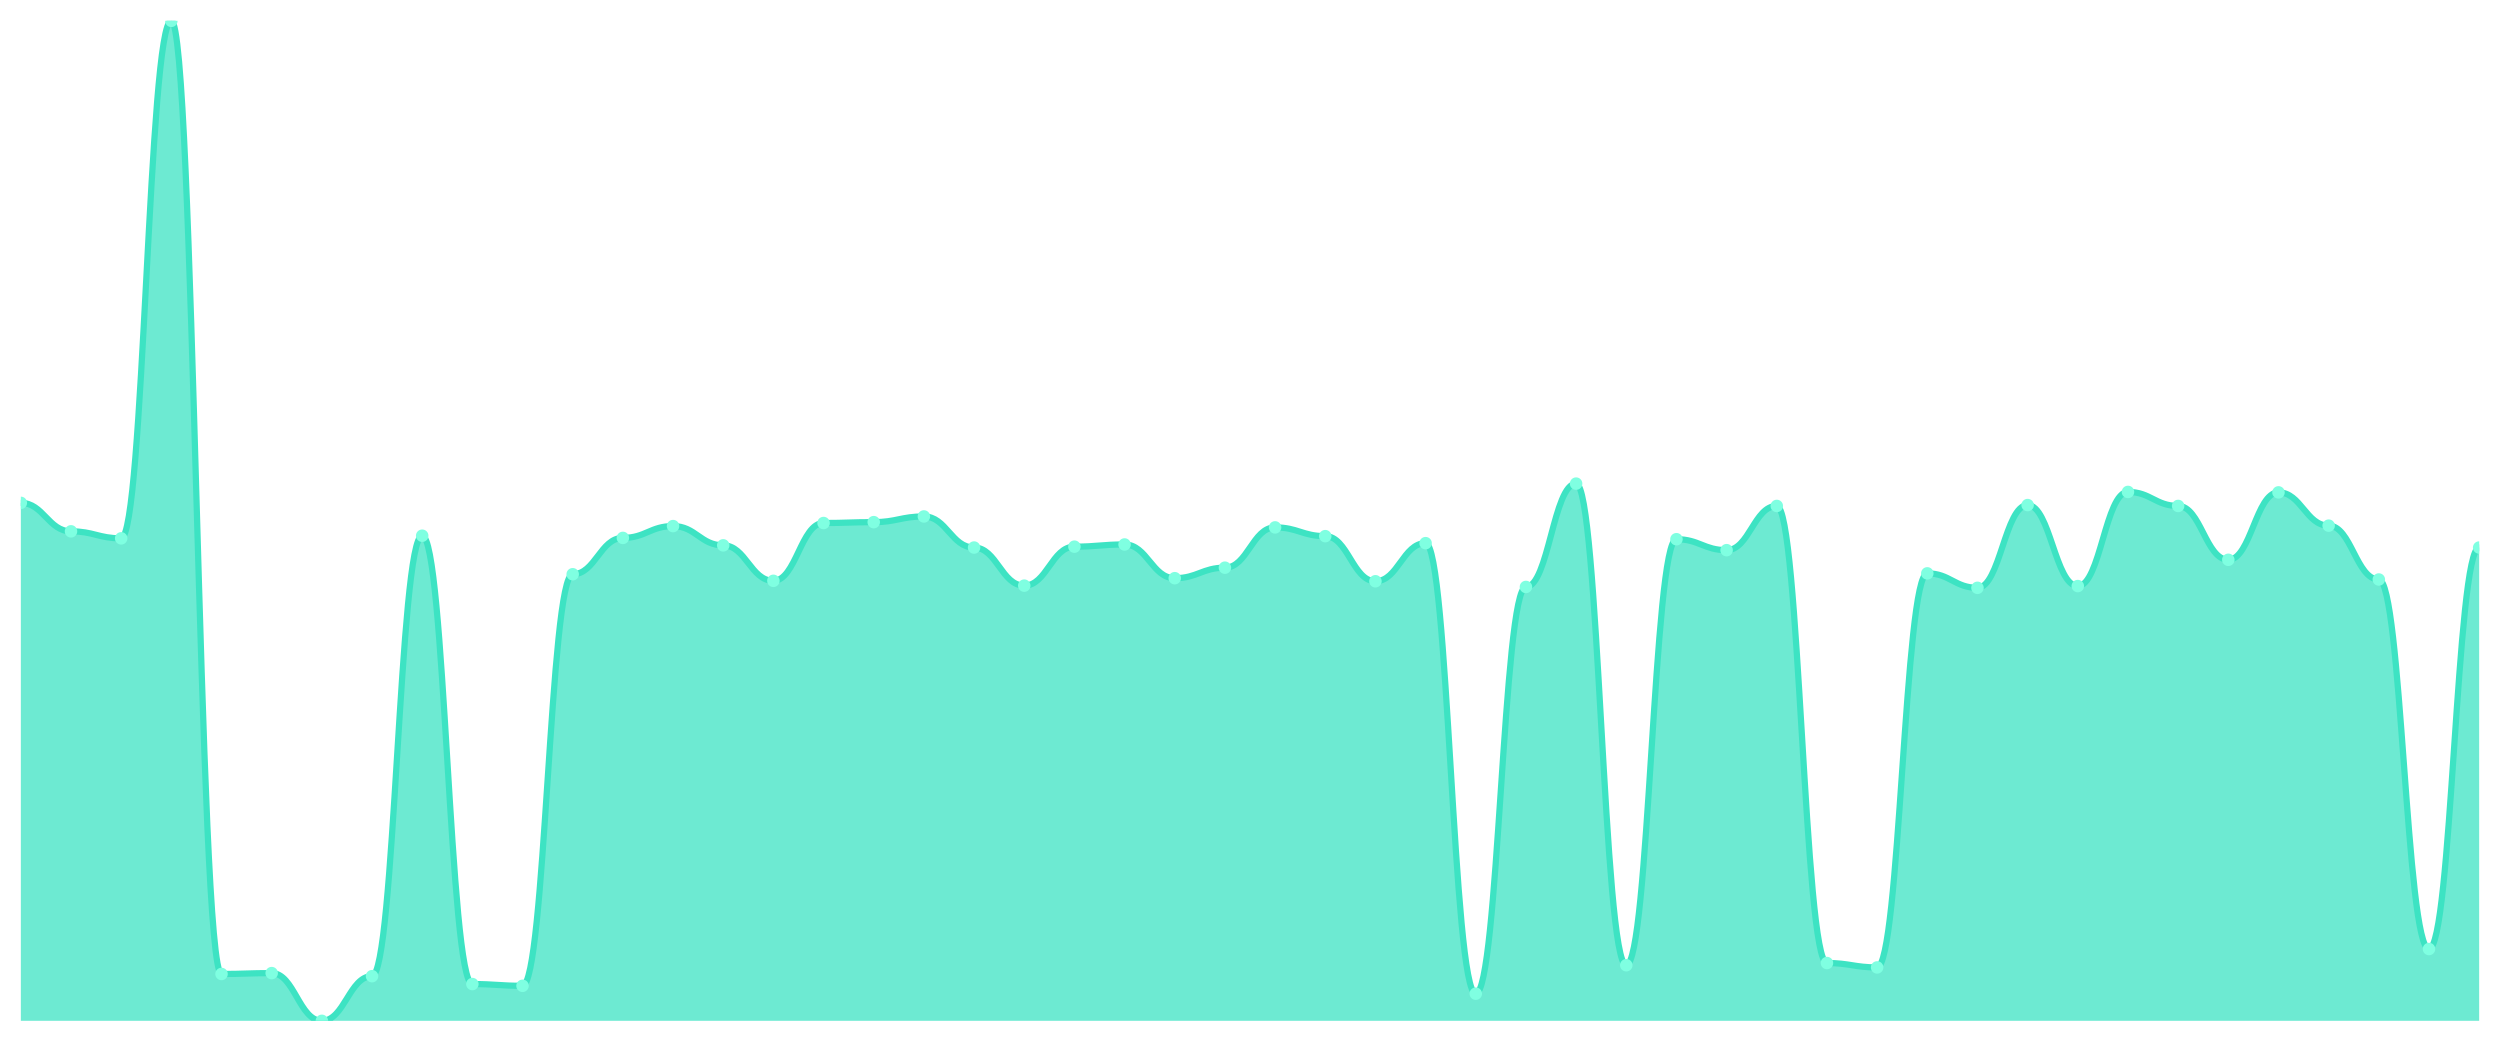
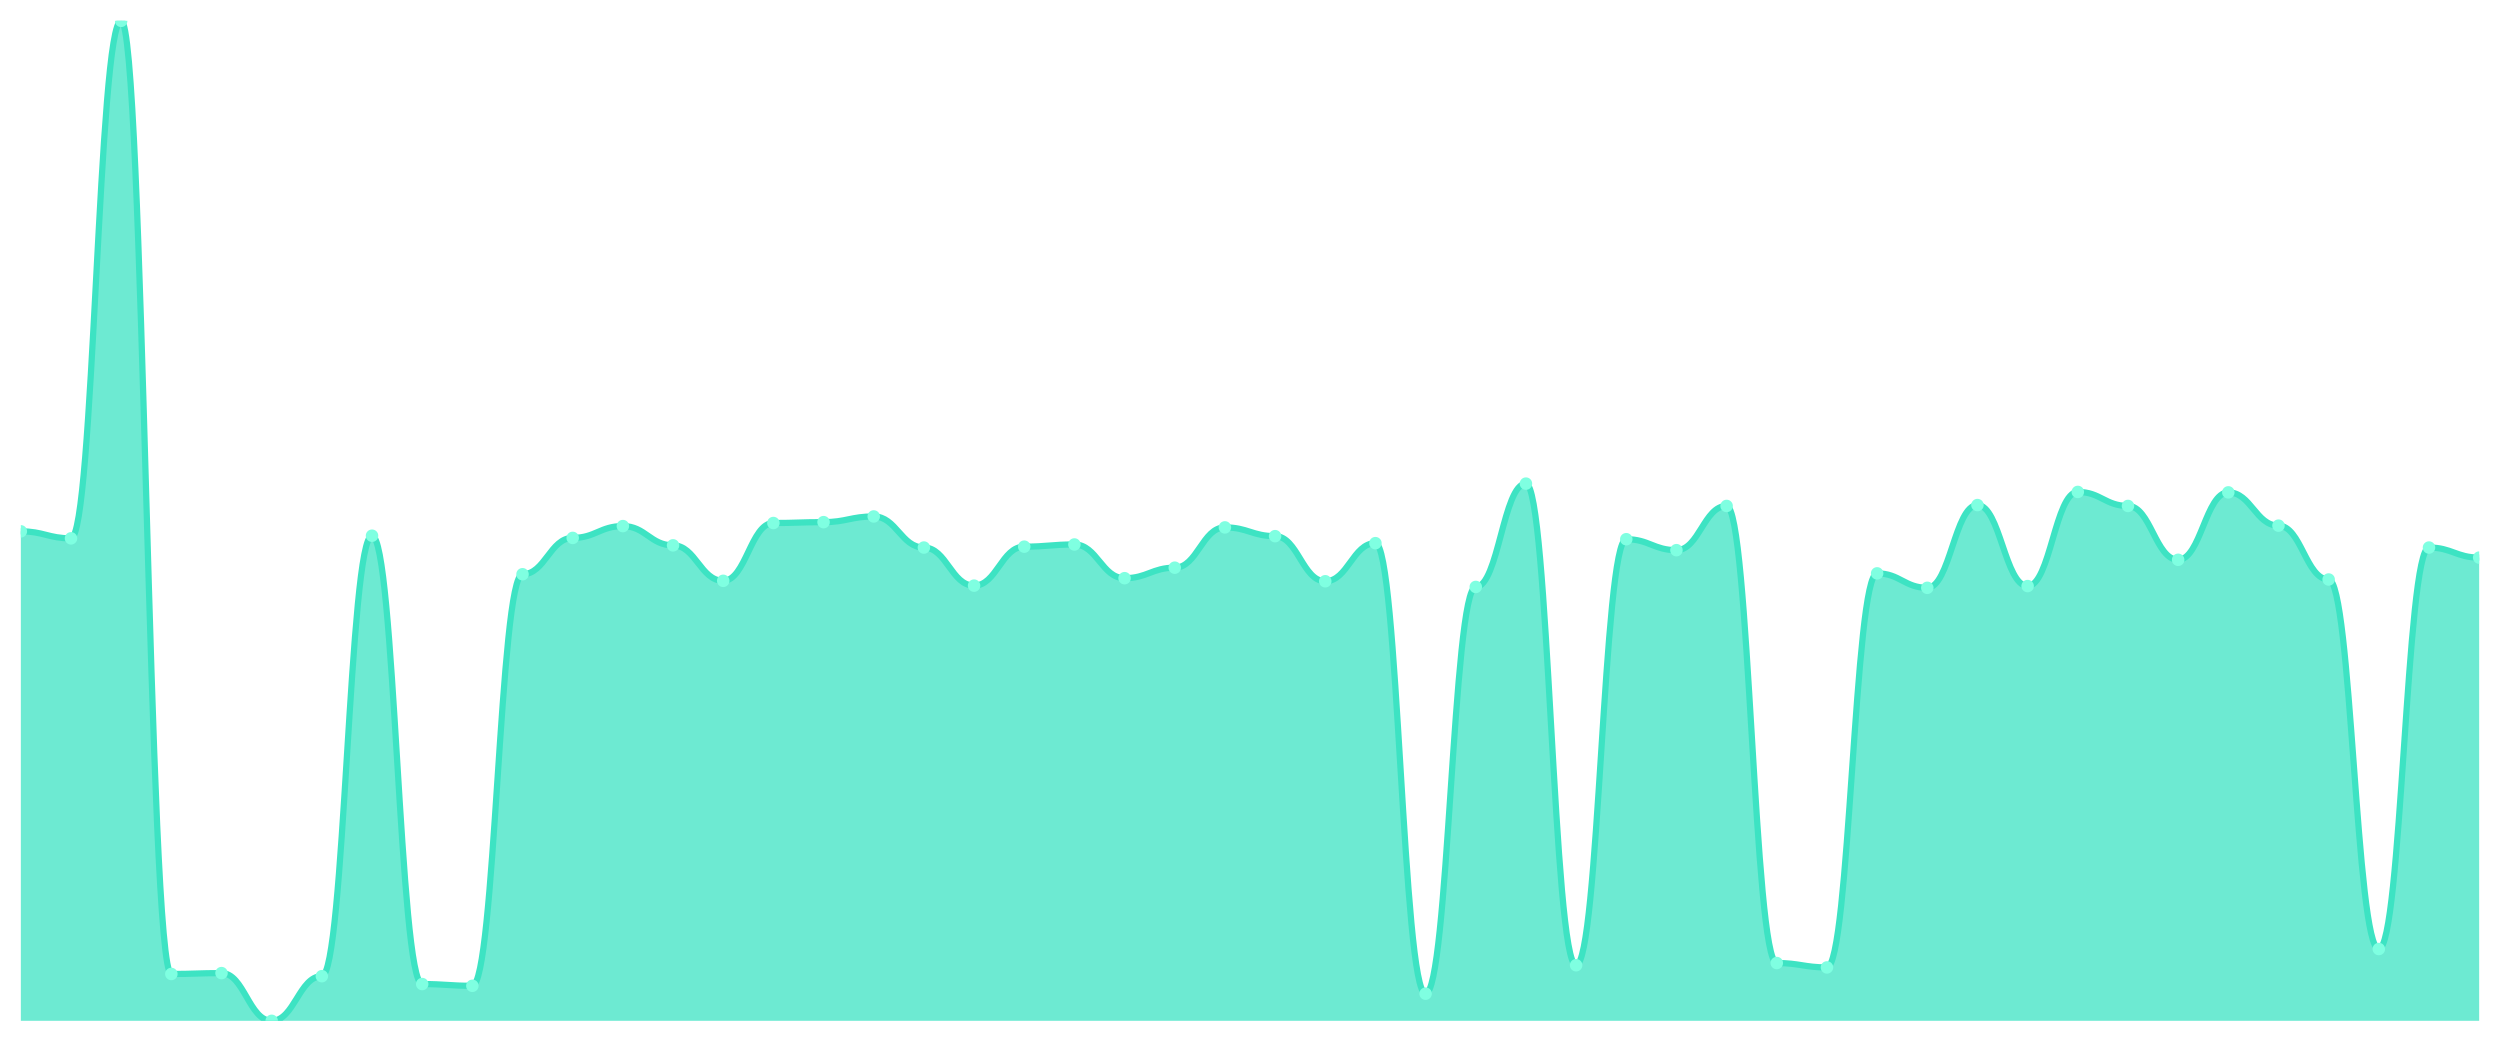
<svg xmlns="http://www.w3.org/2000/svg" viewBox="0 0 1200 500" width="1200" height="500">
  <defs>
    <clipPath id="c">
      <rect x="10" y="10" width="1180" height="480" />
    </clipPath>
  </defs>
  <rect width="1200" height="500" fill="none" />
  <g clip-path="url(#c)">
-     <path d="M 10,490 L 10,241.384 C 20.837,241.384 23.245,255.044 34.082,255.044 C 44.918,255.044 47.327,258.406 58.163,258.406 C 69,258.406 71.408,10 82.245,10 C 93.082,10 95.49,467.513 106.327,467.513 C 117.163,467.513 119.571,467.093 130.408,467.093 C 141.245,467.093 143.653,490 154.49,490 C 165.327,490 167.735,468.564 178.571,468.564 C 189.408,468.564 191.816,257.145 202.653,257.145 C 213.49,257.145 215.898,472.347 226.735,472.347 C 237.571,472.347 239.98,473.187 250.816,473.187 C 261.653,473.187 264.061,275.639 274.898,275.639 C 285.735,275.639 288.143,258.196 298.98,258.196 C 309.816,258.196 312.224,252.522 323.061,252.522 C 333.898,252.522 336.306,261.769 347.143,261.769 C 357.98,261.769 360.388,278.792 371.224,278.792 C 382.061,278.792 384.469,251.051 395.306,251.051 C 406.143,251.051 408.551,250.63 419.388,250.63 C 430.224,250.63 432.633,247.898 443.469,247.898 C 454.306,247.898 456.714,262.82 467.551,262.82 C 478.388,262.82 480.796,281.103 491.633,281.103 C 502.469,281.103 504.878,262.399 515.714,262.399 C 526.551,262.399 528.959,261.349 539.796,261.349 C 550.633,261.349 553.041,277.531 563.878,277.531 C 574.714,277.531 577.122,272.487 587.959,272.487 C 598.796,272.487 601.204,253.152 612.041,253.152 C 622.878,253.152 625.286,257.356 636.122,257.356 C 646.959,257.356 649.367,279.002 660.204,279.002 C 671.041,279.002 673.449,260.718 684.286,260.718 C 695.122,260.718 697.531,476.97 708.367,476.97 C 719.204,476.97 721.612,281.734 732.449,281.734 C 743.286,281.734 745.694,232.137 756.531,232.137 C 767.367,232.137 769.776,463.31 780.612,463.31 C 791.449,463.31 793.857,258.827 804.694,258.827 C 815.531,258.827 817.939,264.081 828.776,264.081 C 839.612,264.081 842.02,242.855 852.857,242.855 C 863.694,242.855 866.102,462.259 876.939,462.259 C 887.776,462.259 890.184,464.361 901.02,464.361 C 911.857,464.361 914.265,275.219 925.102,275.219 C 935.939,275.219 938.347,282.154 949.184,282.154 C 960.02,282.154 962.429,242.434 973.265,242.434 C 984.102,242.434 986.51,281.313 997.347,281.313 C 1008.184,281.313 1010.592,236.13 1021.429,236.13 C 1032.265,236.13 1034.673,242.855 1045.51,242.855 C 1056.347,242.855 1058.755,268.704 1069.592,268.704 C 1080.429,268.704 1082.837,236.34 1093.673,236.34 C 1104.51,236.34 1106.918,252.312 1117.755,252.312 C 1128.592,252.312 1131,278.161 1141.837,278.161 C 1152.673,278.161 1155.082,455.534 1165.918,455.534 C 1176.755,455.534 1179.163,262.82 1190,262.82 L 1190,490 Z" fill="rgba(61,227,195,0.75)" />
-     <path d="M 10,241.384 C 20.837,241.384 23.245,255.044 34.082,255.044 C 44.918,255.044 47.327,258.406 58.163,258.406 C 69,258.406 71.408,10 82.245,10 C 93.082,10 95.49,467.513 106.327,467.513 C 117.163,467.513 119.571,467.093 130.408,467.093 C 141.245,467.093 143.653,490 154.49,490 C 165.327,490 167.735,468.564 178.571,468.564 C 189.408,468.564 191.816,257.145 202.653,257.145 C 213.49,257.145 215.898,472.347 226.735,472.347 C 237.571,472.347 239.98,473.187 250.816,473.187 C 261.653,473.187 264.061,275.639 274.898,275.639 C 285.735,275.639 288.143,258.196 298.98,258.196 C 309.816,258.196 312.224,252.522 323.061,252.522 C 333.898,252.522 336.306,261.769 347.143,261.769 C 357.98,261.769 360.388,278.792 371.224,278.792 C 382.061,278.792 384.469,251.051 395.306,251.051 C 406.143,251.051 408.551,250.63 419.388,250.63 C 430.224,250.63 432.633,247.898 443.469,247.898 C 454.306,247.898 456.714,262.82 467.551,262.82 C 478.388,262.82 480.796,281.103 491.633,281.103 C 502.469,281.103 504.878,262.399 515.714,262.399 C 526.551,262.399 528.959,261.349 539.796,261.349 C 550.633,261.349 553.041,277.531 563.878,277.531 C 574.714,277.531 577.122,272.487 587.959,272.487 C 598.796,272.487 601.204,253.152 612.041,253.152 C 622.878,253.152 625.286,257.356 636.122,257.356 C 646.959,257.356 649.367,279.002 660.204,279.002 C 671.041,279.002 673.449,260.718 684.286,260.718 C 695.122,260.718 697.531,476.97 708.367,476.97 C 719.204,476.97 721.612,281.734 732.449,281.734 C 743.286,281.734 745.694,232.137 756.531,232.137 C 767.367,232.137 769.776,463.31 780.612,463.31 C 791.449,463.31 793.857,258.827 804.694,258.827 C 815.531,258.827 817.939,264.081 828.776,264.081 C 839.612,264.081 842.02,242.855 852.857,242.855 C 863.694,242.855 866.102,462.259 876.939,462.259 C 887.776,462.259 890.184,464.361 901.02,464.361 C 911.857,464.361 914.265,275.219 925.102,275.219 C 935.939,275.219 938.347,282.154 949.184,282.154 C 960.02,282.154 962.429,242.434 973.265,242.434 C 984.102,242.434 986.51,281.313 997.347,281.313 C 1008.184,281.313 1010.592,236.13 1021.429,236.13 C 1032.265,236.13 1034.673,242.855 1045.51,242.855 C 1056.347,242.855 1058.755,268.704 1069.592,268.704 C 1080.429,268.704 1082.837,236.34 1093.673,236.34 C 1104.51,236.34 1106.918,252.312 1117.755,252.312 C 1128.592,252.312 1131,278.161 1141.837,278.161 C 1152.673,278.161 1155.082,455.534 1165.918,455.534 C 1176.755,455.534 1179.163,262.82 1190,262.82" fill="none" stroke="#3de3c3" stroke-width="3" stroke-linecap="round" stroke-linejoin="round" />
-     <circle cx="10" cy="241.384" r="3" fill="#7fffe1" />
-     <circle cx="34.082" cy="255.044" r="3" fill="#7fffe1" />
-     <circle cx="58.163" cy="258.406" r="3" fill="#7fffe1" />
-     <circle cx="82.245" cy="10" r="3" fill="#7fffe1" />
-     <circle cx="106.327" cy="467.513" r="3" fill="#7fffe1" />
-     <circle cx="130.408" cy="467.093" r="3" fill="#7fffe1" />
-     <circle cx="154.49" cy="490" r="3" fill="#7fffe1" />
-     <circle cx="178.571" cy="468.564" r="3" fill="#7fffe1" />
-     <circle cx="202.653" cy="257.145" r="3" fill="#7fffe1" />
-     <circle cx="226.735" cy="472.347" r="3" fill="#7fffe1" />
-     <circle cx="250.816" cy="473.187" r="3" fill="#7fffe1" />
-     <circle cx="274.898" cy="275.639" r="3" fill="#7fffe1" />
-     <circle cx="298.98" cy="258.196" r="3" fill="#7fffe1" />
-     <circle cx="323.061" cy="252.522" r="3" fill="#7fffe1" />
-     <circle cx="347.143" cy="261.769" r="3" fill="#7fffe1" />
-     <circle cx="371.224" cy="278.792" r="3" fill="#7fffe1" />
-     <circle cx="395.306" cy="251.051" r="3" fill="#7fffe1" />
-     <circle cx="419.388" cy="250.63" r="3" fill="#7fffe1" />
-     <circle cx="443.469" cy="247.898" r="3" fill="#7fffe1" />
-     <circle cx="467.551" cy="262.82" r="3" fill="#7fffe1" />
-     <circle cx="491.633" cy="281.103" r="3" fill="#7fffe1" />
-     <circle cx="515.714" cy="262.399" r="3" fill="#7fffe1" />
-     <circle cx="539.796" cy="261.349" r="3" fill="#7fffe1" />
-     <circle cx="563.878" cy="277.531" r="3" fill="#7fffe1" />
-     <circle cx="587.959" cy="272.487" r="3" fill="#7fffe1" />
-     <circle cx="612.041" cy="253.152" r="3" fill="#7fffe1" />
-     <circle cx="636.122" cy="257.356" r="3" fill="#7fffe1" />
-     <circle cx="660.204" cy="279.002" r="3" fill="#7fffe1" />
-     <circle cx="684.286" cy="260.718" r="3" fill="#7fffe1" />
-     <circle cx="708.367" cy="476.97" r="3" fill="#7fffe1" />
-     <circle cx="732.449" cy="281.734" r="3" fill="#7fffe1" />
-     <circle cx="756.531" cy="232.137" r="3" fill="#7fffe1" />
-     <circle cx="780.612" cy="463.31" r="3" fill="#7fffe1" />
-     <circle cx="804.694" cy="258.827" r="3" fill="#7fffe1" />
-     <circle cx="828.776" cy="264.081" r="3" fill="#7fffe1" />
-     <circle cx="852.857" cy="242.855" r="3" fill="#7fffe1" />
-     <circle cx="876.939" cy="462.259" r="3" fill="#7fffe1" />
-     <circle cx="901.02" cy="464.361" r="3" fill="#7fffe1" />
-     <circle cx="925.102" cy="275.219" r="3" fill="#7fffe1" />
-     <circle cx="949.184" cy="282.154" r="3" fill="#7fffe1" />
-     <circle cx="973.265" cy="242.434" r="3" fill="#7fffe1" />
-     <circle cx="997.347" cy="281.313" r="3" fill="#7fffe1" />
-     <circle cx="1021.429" cy="236.13" r="3" fill="#7fffe1" />
-     <circle cx="1045.51" cy="242.855" r="3" fill="#7fffe1" />
-     <circle cx="1069.592" cy="268.704" r="3" fill="#7fffe1" />
-     <circle cx="1093.673" cy="236.34" r="3" fill="#7fffe1" />
-     <circle cx="1117.755" cy="252.312" r="3" fill="#7fffe1" />
-     <circle cx="1141.837" cy="278.161" r="3" fill="#7fffe1" />
-     <circle cx="1165.918" cy="455.534" r="3" fill="#7fffe1" />
-     <circle cx="1190" cy="262.82" r="3" fill="#7fffe1" />
+     <path d="M 10,490 L 10,255.044 C 20.837,255.044 23.245,258.406 34.082,258.406 C 44.918,258.406 47.327,10 58.163,10 C 69,10 71.408,467.513 82.245,467.513 C 93.082,467.513 95.49,467.093 106.327,467.093 C 117.163,467.093 119.571,490 130.408,490 C 141.245,490 143.653,468.564 154.49,468.564 C 165.327,468.564 167.735,257.145 178.571,257.145 C 189.408,257.145 191.816,472.347 202.653,472.347 C 213.49,472.347 215.898,473.187 226.735,473.187 C 237.571,473.187 239.98,275.639 250.816,275.639 C 261.653,275.639 264.061,258.196 274.898,258.196 C 285.735,258.196 288.143,252.522 298.98,252.522 C 309.816,252.522 312.224,261.769 323.061,261.769 C 333.898,261.769 336.306,278.792 347.143,278.792 C 357.98,278.792 360.388,251.051 371.224,251.051 C 382.061,251.051 384.469,250.63 395.306,250.63 C 406.143,250.63 408.551,247.898 419.388,247.898 C 430.224,247.898 432.633,262.82 443.469,262.82 C 454.306,262.82 456.714,281.103 467.551,281.103 C 478.388,281.103 480.796,262.399 491.633,262.399 C 502.469,262.399 504.878,261.349 515.714,261.349 C 526.551,261.349 528.959,277.531 539.796,277.531 C 550.633,277.531 553.041,272.487 563.878,272.487 C 574.714,272.487 577.122,253.152 587.959,253.152 C 598.796,253.152 601.204,257.356 612.041,257.356 C 622.878,257.356 625.286,279.002 636.122,279.002 C 646.959,279.002 649.367,260.718 660.204,260.718 C 671.041,260.718 673.449,476.97 684.286,476.97 C 695.122,476.97 697.531,281.734 708.367,281.734 C 719.204,281.734 721.612,232.137 732.449,232.137 C 743.286,232.137 745.694,463.31 756.531,463.31 C 767.367,463.31 769.776,258.827 780.612,258.827 C 791.449,258.827 793.857,264.081 804.694,264.081 C 815.531,264.081 817.939,242.855 828.776,242.855 C 839.612,242.855 842.02,462.259 852.857,462.259 C 863.694,462.259 866.102,464.361 876.939,464.361 C 887.776,464.361 890.184,275.219 901.02,275.219 C 911.857,275.219 914.265,282.154 925.102,282.154 C 935.939,282.154 938.347,242.434 949.184,242.434 C 960.02,242.434 962.429,281.313 973.265,281.313 C 984.102,281.313 986.51,236.13 997.347,236.13 C 1008.184,236.13 1010.592,242.855 1021.429,242.855 C 1032.265,242.855 1034.673,268.704 1045.51,268.704 C 1056.347,268.704 1058.755,236.34 1069.592,236.34 C 1080.429,236.34 1082.837,252.312 1093.673,252.312 C 1104.51,252.312 1106.918,278.161 1117.755,278.161 C 1128.592,278.161 1131,455.534 1141.837,455.534 C 1152.673,455.534 1155.082,262.82 1165.918,262.82 C 1176.755,262.82 1179.163,267.653 1190,267.653 L 1190,490 Z" fill="rgba(61,227,195,0.75)" />
+     <path d="M 10,255.044 C 20.837,255.044 23.245,258.406 34.082,258.406 C 44.918,258.406 47.327,10 58.163,10 C 69,10 71.408,467.513 82.245,467.513 C 93.082,467.513 95.49,467.093 106.327,467.093 C 117.163,467.093 119.571,490 130.408,490 C 141.245,490 143.653,468.564 154.49,468.564 C 165.327,468.564 167.735,257.145 178.571,257.145 C 189.408,257.145 191.816,472.347 202.653,472.347 C 213.49,472.347 215.898,473.187 226.735,473.187 C 237.571,473.187 239.98,275.639 250.816,275.639 C 261.653,275.639 264.061,258.196 274.898,258.196 C 285.735,258.196 288.143,252.522 298.98,252.522 C 309.816,252.522 312.224,261.769 323.061,261.769 C 333.898,261.769 336.306,278.792 347.143,278.792 C 357.98,278.792 360.388,251.051 371.224,251.051 C 382.061,251.051 384.469,250.63 395.306,250.63 C 406.143,250.63 408.551,247.898 419.388,247.898 C 430.224,247.898 432.633,262.82 443.469,262.82 C 454.306,262.82 456.714,281.103 467.551,281.103 C 478.388,281.103 480.796,262.399 491.633,262.399 C 502.469,262.399 504.878,261.349 515.714,261.349 C 526.551,261.349 528.959,277.531 539.796,277.531 C 550.633,277.531 553.041,272.487 563.878,272.487 C 574.714,272.487 577.122,253.152 587.959,253.152 C 598.796,253.152 601.204,257.356 612.041,257.356 C 622.878,257.356 625.286,279.002 636.122,279.002 C 646.959,279.002 649.367,260.718 660.204,260.718 C 671.041,260.718 673.449,476.97 684.286,476.97 C 695.122,476.97 697.531,281.734 708.367,281.734 C 719.204,281.734 721.612,232.137 732.449,232.137 C 743.286,232.137 745.694,463.31 756.531,463.31 C 767.367,463.31 769.776,258.827 780.612,258.827 C 791.449,258.827 793.857,264.081 804.694,264.081 C 815.531,264.081 817.939,242.855 828.776,242.855 C 839.612,242.855 842.02,462.259 852.857,462.259 C 863.694,462.259 866.102,464.361 876.939,464.361 C 887.776,464.361 890.184,275.219 901.02,275.219 C 911.857,275.219 914.265,282.154 925.102,282.154 C 935.939,282.154 938.347,242.434 949.184,242.434 C 960.02,242.434 962.429,281.313 973.265,281.313 C 984.102,281.313 986.51,236.13 997.347,236.13 C 1008.184,236.13 1010.592,242.855 1021.429,242.855 C 1032.265,242.855 1034.673,268.704 1045.51,268.704 C 1056.347,268.704 1058.755,236.34 1069.592,236.34 C 1080.429,236.34 1082.837,252.312 1093.673,252.312 C 1104.51,252.312 1106.918,278.161 1117.755,278.161 C 1128.592,278.161 1131,455.534 1141.837,455.534 C 1152.673,455.534 1155.082,262.82 1165.918,262.82 C 1176.755,262.82 1179.163,267.653 1190,267.653" fill="none" stroke="#3de3c3" stroke-width="3" stroke-linecap="round" stroke-linejoin="round" />
+     <circle cx="10" cy="255.044" r="3" fill="#7fffe1" />
+     <circle cx="34.082" cy="258.406" r="3" fill="#7fffe1" />
+     <circle cx="58.163" cy="10" r="3" fill="#7fffe1" />
+     <circle cx="82.245" cy="467.513" r="3" fill="#7fffe1" />
+     <circle cx="106.327" cy="467.093" r="3" fill="#7fffe1" />
+     <circle cx="130.408" cy="490" r="3" fill="#7fffe1" />
+     <circle cx="154.49" cy="468.564" r="3" fill="#7fffe1" />
+     <circle cx="178.571" cy="257.145" r="3" fill="#7fffe1" />
+     <circle cx="202.653" cy="472.347" r="3" fill="#7fffe1" />
+     <circle cx="226.735" cy="473.187" r="3" fill="#7fffe1" />
+     <circle cx="250.816" cy="275.639" r="3" fill="#7fffe1" />
+     <circle cx="274.898" cy="258.196" r="3" fill="#7fffe1" />
+     <circle cx="298.98" cy="252.522" r="3" fill="#7fffe1" />
+     <circle cx="323.061" cy="261.769" r="3" fill="#7fffe1" />
+     <circle cx="347.143" cy="278.792" r="3" fill="#7fffe1" />
+     <circle cx="371.224" cy="251.051" r="3" fill="#7fffe1" />
+     <circle cx="395.306" cy="250.63" r="3" fill="#7fffe1" />
+     <circle cx="419.388" cy="247.898" r="3" fill="#7fffe1" />
+     <circle cx="443.469" cy="262.82" r="3" fill="#7fffe1" />
+     <circle cx="467.551" cy="281.103" r="3" fill="#7fffe1" />
+     <circle cx="491.633" cy="262.399" r="3" fill="#7fffe1" />
+     <circle cx="515.714" cy="261.349" r="3" fill="#7fffe1" />
+     <circle cx="539.796" cy="277.531" r="3" fill="#7fffe1" />
+     <circle cx="563.878" cy="272.487" r="3" fill="#7fffe1" />
+     <circle cx="587.959" cy="253.152" r="3" fill="#7fffe1" />
+     <circle cx="612.041" cy="257.356" r="3" fill="#7fffe1" />
+     <circle cx="636.122" cy="279.002" r="3" fill="#7fffe1" />
+     <circle cx="660.204" cy="260.718" r="3" fill="#7fffe1" />
+     <circle cx="684.286" cy="476.97" r="3" fill="#7fffe1" />
+     <circle cx="708.367" cy="281.734" r="3" fill="#7fffe1" />
+     <circle cx="732.449" cy="232.137" r="3" fill="#7fffe1" />
+     <circle cx="756.531" cy="463.31" r="3" fill="#7fffe1" />
+     <circle cx="780.612" cy="258.827" r="3" fill="#7fffe1" />
+     <circle cx="804.694" cy="264.081" r="3" fill="#7fffe1" />
+     <circle cx="828.776" cy="242.855" r="3" fill="#7fffe1" />
+     <circle cx="852.857" cy="462.259" r="3" fill="#7fffe1" />
+     <circle cx="876.939" cy="464.361" r="3" fill="#7fffe1" />
+     <circle cx="901.02" cy="275.219" r="3" fill="#7fffe1" />
+     <circle cx="925.102" cy="282.154" r="3" fill="#7fffe1" />
+     <circle cx="949.184" cy="242.434" r="3" fill="#7fffe1" />
+     <circle cx="973.265" cy="281.313" r="3" fill="#7fffe1" />
+     <circle cx="997.347" cy="236.13" r="3" fill="#7fffe1" />
+     <circle cx="1021.429" cy="242.855" r="3" fill="#7fffe1" />
+     <circle cx="1045.51" cy="268.704" r="3" fill="#7fffe1" />
+     <circle cx="1069.592" cy="236.34" r="3" fill="#7fffe1" />
+     <circle cx="1093.673" cy="252.312" r="3" fill="#7fffe1" />
+     <circle cx="1117.755" cy="278.161" r="3" fill="#7fffe1" />
+     <circle cx="1141.837" cy="455.534" r="3" fill="#7fffe1" />
+     <circle cx="1165.918" cy="262.82" r="3" fill="#7fffe1" />
+     <circle cx="1190" cy="267.653" r="3" fill="#7fffe1" />
  </g>
</svg>
